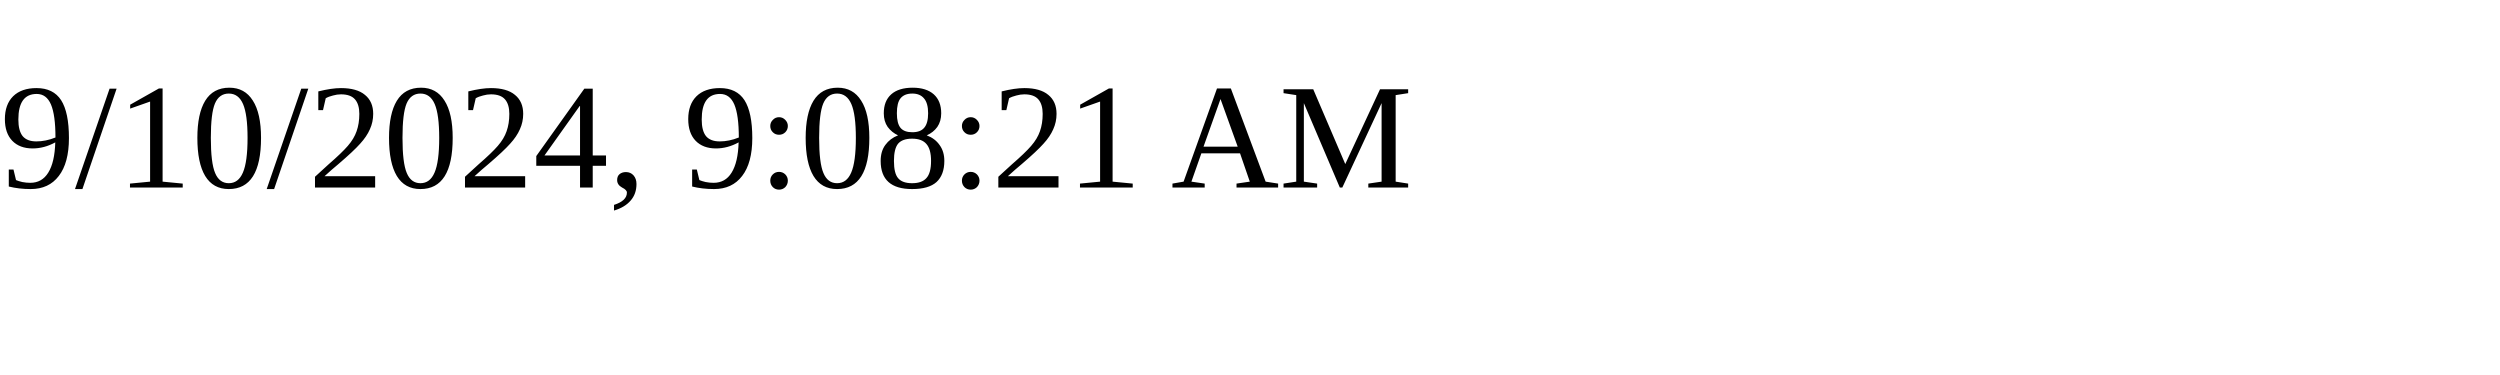
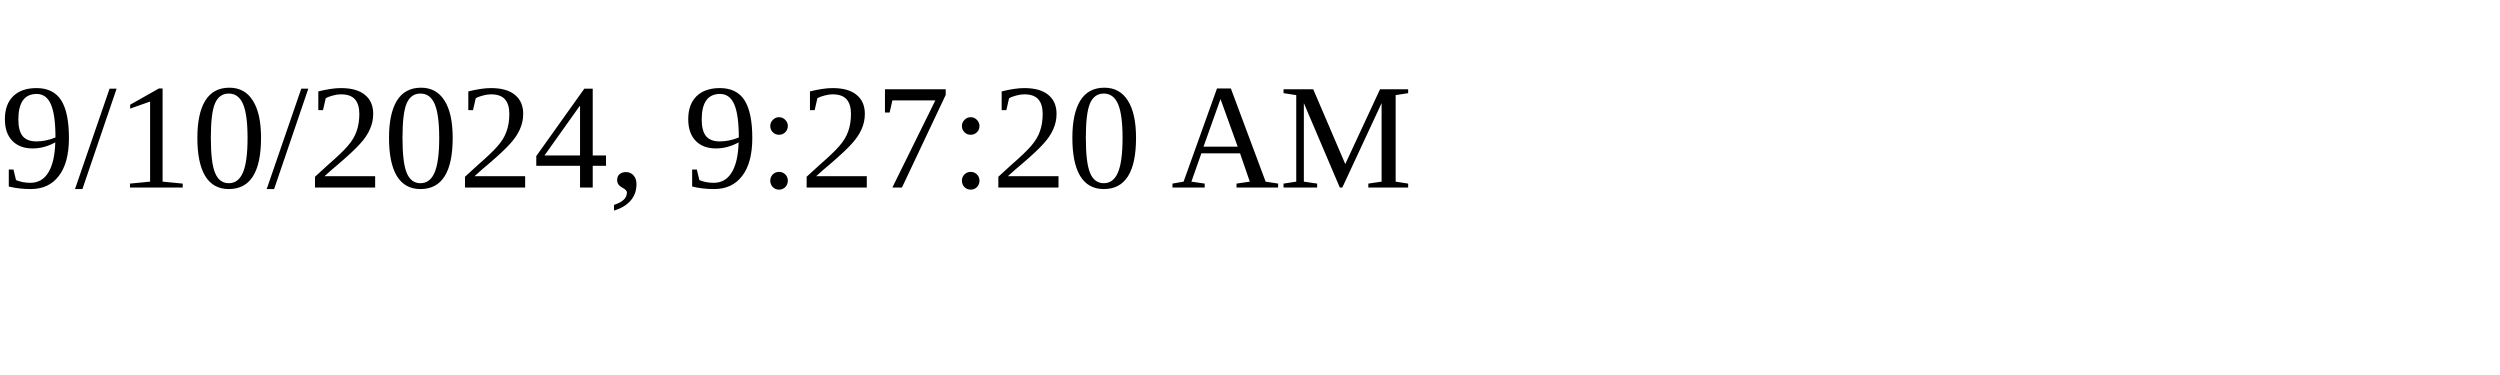
<svg xmlns="http://www.w3.org/2000/svg" height="30" width="200">
-   <text x="0" y="15">9/10/2024, 9:08:21 AM</text>
+   <text x="0" y="15">9/10/2024, 9:27:20 AM</text>
</svg>
